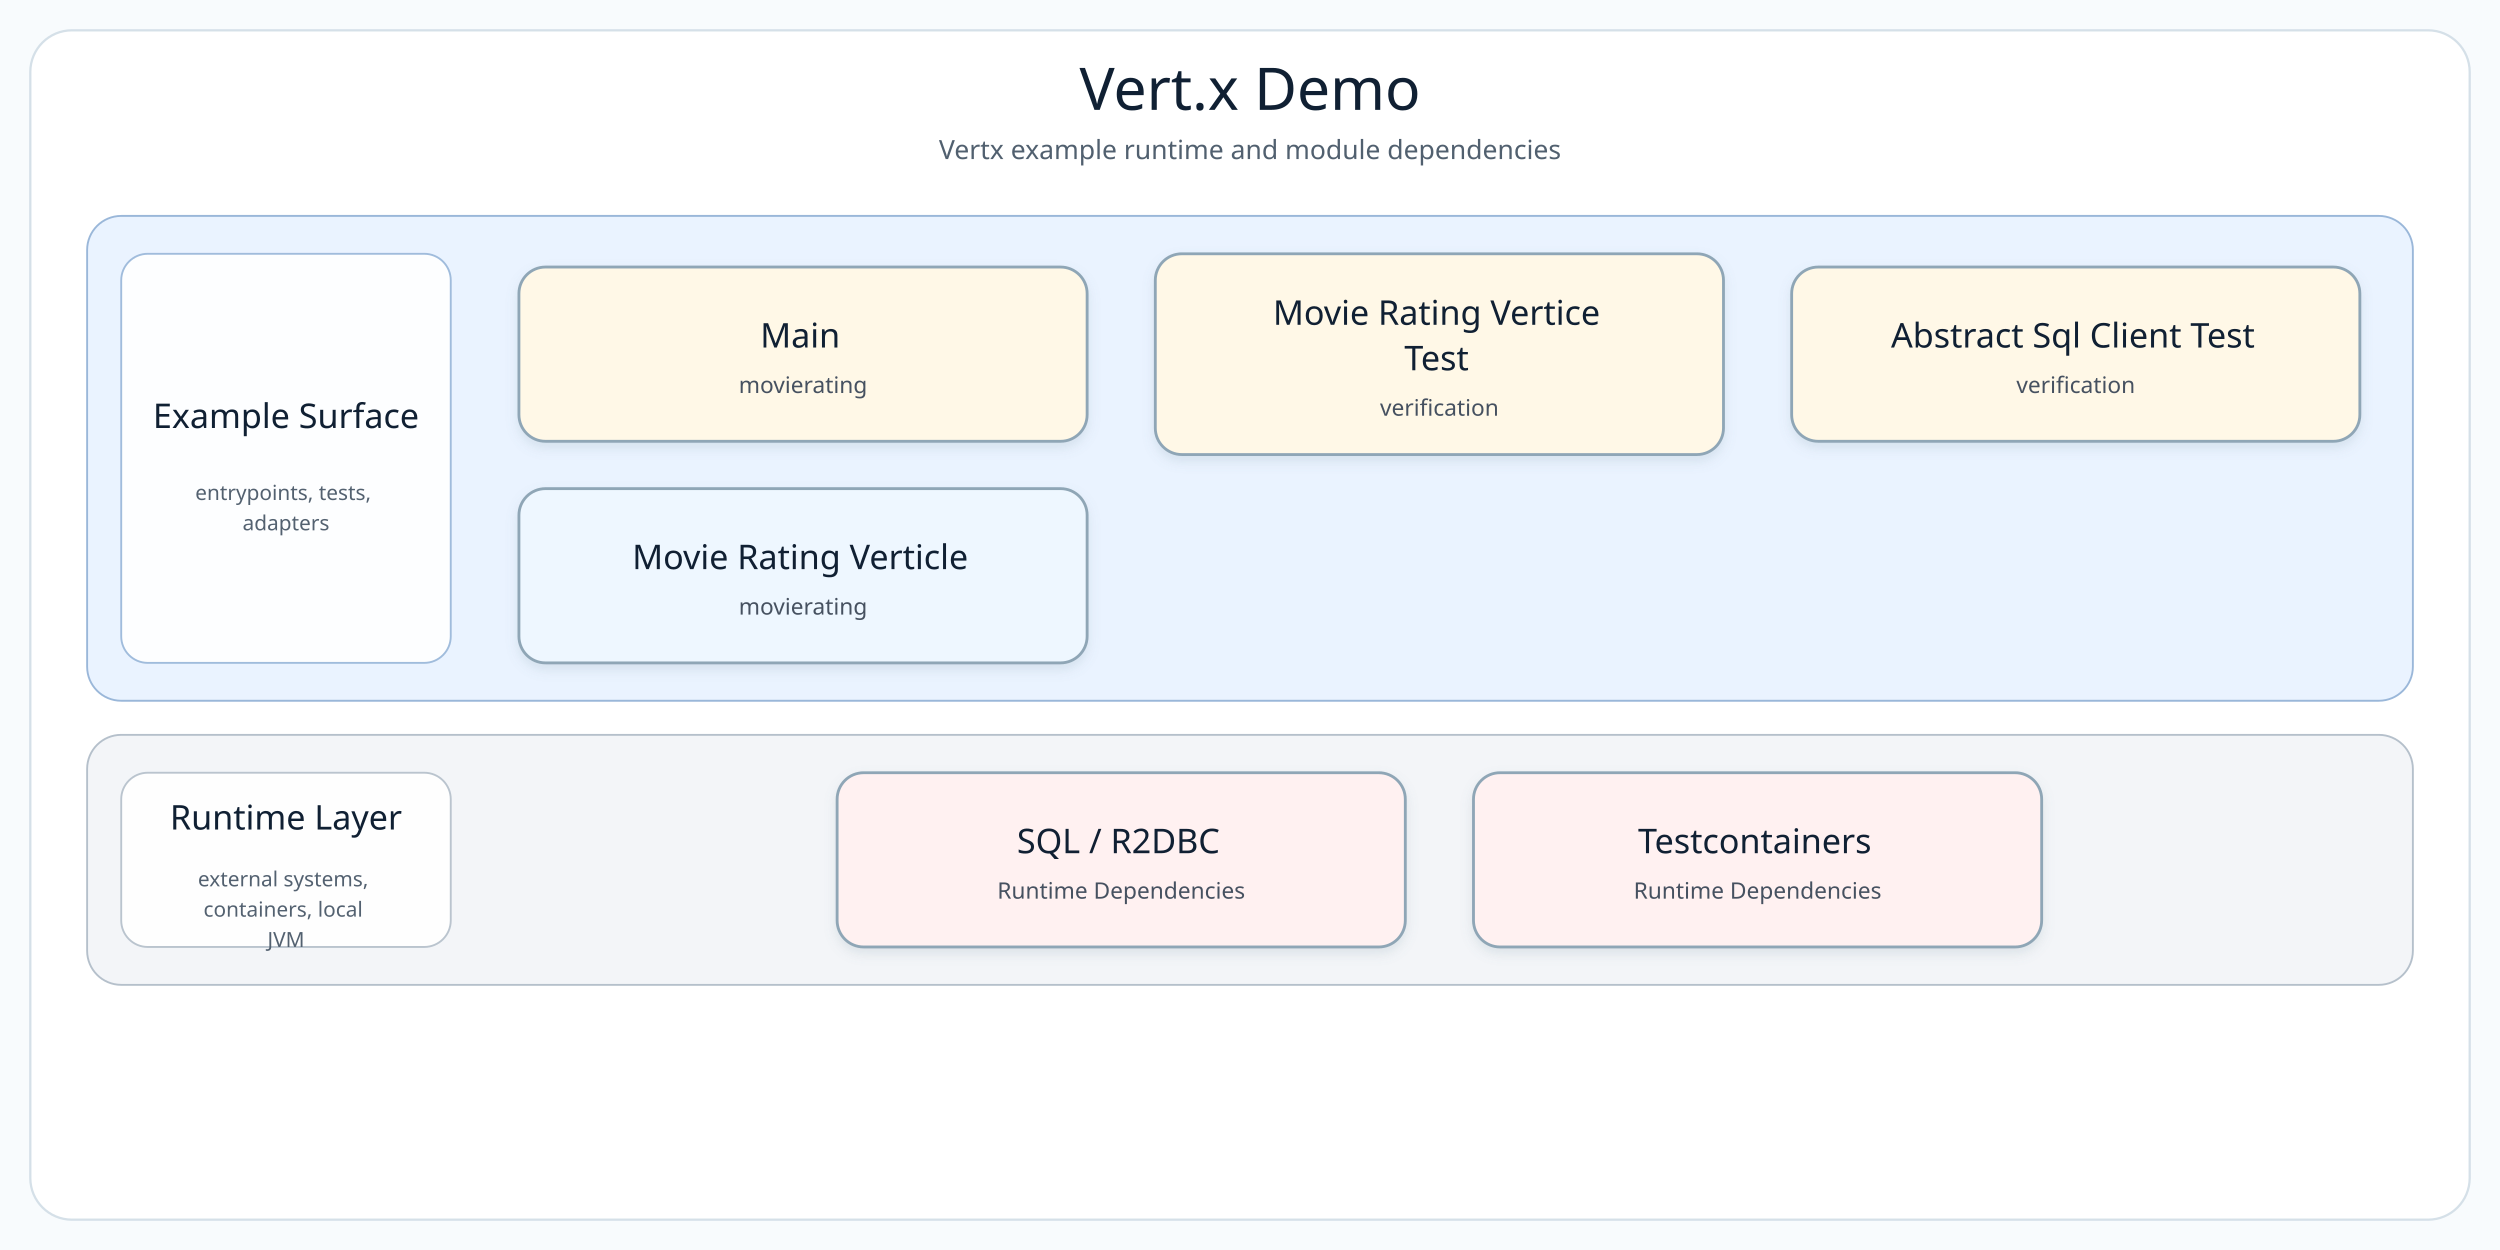
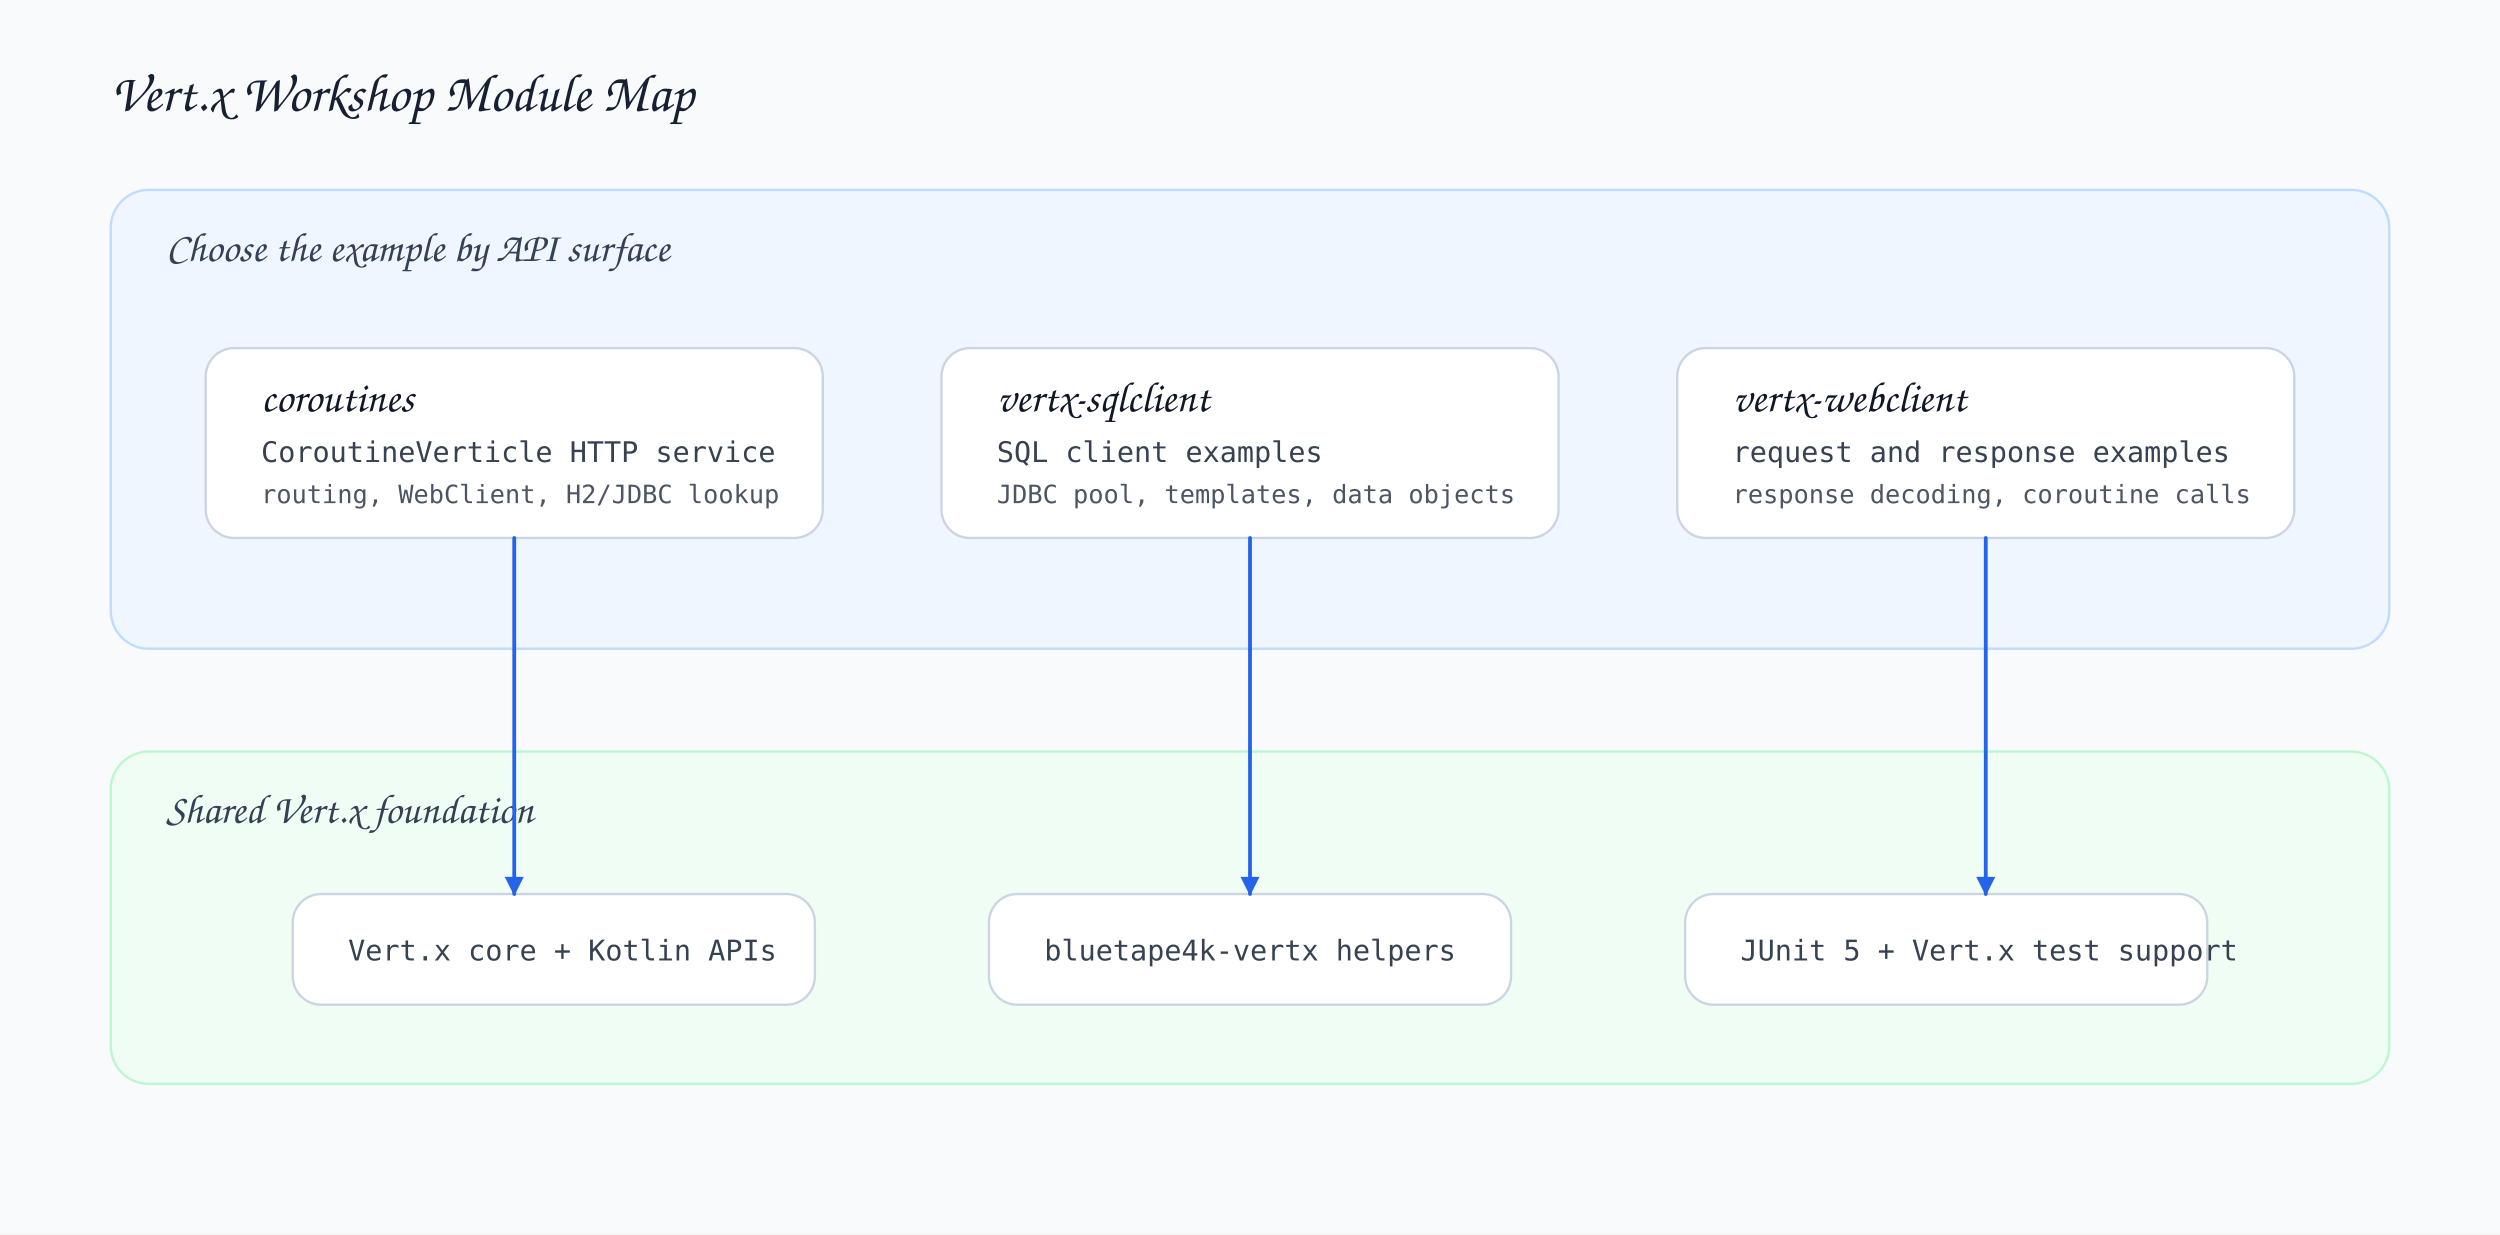
- <svg xmlns="http://www.w3.org/2000/svg" width="1320" height="660" viewBox="0 0 1320 660" role="img" aria-label="Vert.x Demo architecture diagram">
+ <svg xmlns="http://www.w3.org/2000/svg" width="1580" height="780" viewBox="0 0 1580 780">
  <defs>
-     <filter id="softShadow" x="-8%" y="-8%" width="116%" height="124%">
-       <feDropShadow dx="0" dy="3" stdDeviation="3" flood-color="#7890A5" flood-opacity="0.18" />
-     </filter>
-     <marker id="arrow-api" markerWidth="8" markerHeight="8" refX="7" refY="4" orient="auto" markerUnits="strokeWidth">
-       <path d="M 1 1 L 7 4 L 1 7 Z" fill="#4F7DB5" />
+     <style>
+       .bg { fill: #f8fafc; }
+       .title { font-family: 'Architects Daughter', 'Comic Sans MS', cursive; font-size: 34px; fill: #172033; }
+       .layer-title { font-family: 'Architects Daughter', 'Comic Sans MS', cursive; font-size: 26px; fill: #344154; }
+       .card-title { font-family: 'Architects Daughter', 'Comic Sans MS', cursive; font-size: 27px; fill: #101827; }
+       .body { font-family: 'Comic Mono', 'Comic Sans MS', monospace; font-size: 18px; fill: #364152; }
+       .small { font-family: 'Comic Mono', 'Comic Sans MS', monospace; font-size: 16px; fill: #4b5563; }
+       .layer { stroke-width: 1.5; rx: 24; ry: 24; }
+       .card { fill: #fff; stroke: #cbd5e1; stroke-width: 1.5; rx: 18; ry: 18; }
+       .line { fill: none; stroke-width: 2.4; stroke-linecap: round; stroke-linejoin: round; }
+     </style>
+     <marker id="arrow" viewBox="0 0 10 10" markerWidth="12" markerHeight="12" refX="9" refY="5" orient="auto" markerUnits="userSpaceOnUse">
+       <path d="M 0 0 L 10 5 L 0 10 Z" fill="#2563eb" />
    </marker>
-     <marker id="arrow-service" markerWidth="8" markerHeight="8" refX="7" refY="4" orient="auto" markerUnits="strokeWidth">
-       <path d="M 1 1 L 7 4 L 1 7 Z" fill="#4A9667" />
-     </marker>
-     <marker id="arrow-infra" markerWidth="8" markerHeight="8" refX="7" refY="4" orient="auto" markerUnits="strokeWidth">
-       <path d="M 1 1 L 7 4 L 1 7 Z" fill="#B18435" />
-     </marker>
-     <marker id="arrow-bt" markerWidth="8" markerHeight="8" refX="7" refY="4" orient="auto" markerUnits="strokeWidth">
-       <path d="M 1 1 L 7 4 L 1 7 Z" fill="#3E927D" />
-     </marker>
-     <marker id="arrow-runtime" markerWidth="8" markerHeight="8" refX="7" refY="4" orient="auto" markerUnits="strokeWidth">
-       <path d="M 1 1 L 7 4 L 1 7 Z" fill="#B85E63" />
-     </marker>
-     <style>
-       .canvas { fill: #F8FBFD; }
-       .frame { fill: #FFFFFF; stroke: #D5E0E8; stroke-width: 1.2; }
-       .diagram-title { font-family: "Architects Daughter"; font-size: 31px; fill: #102033; }
-       .diagram-subtitle { font-family: "Comic Mono"; font-size: 14px; fill: #51606F; }
-       .layer-title { font-family: "Architects Daughter"; font-size: 18px; fill: #102033; }
-       .layer-detail { font-family: "Comic Mono"; font-size: 11px; fill: #536170; }
-       .node rect { stroke-width: 1.5; }
-       .node-title { font-family: "Architects Daughter"; font-size: 18px; fill: #102033; }
-       .node-detail { font-family: "Comic Mono"; font-size: 12px; fill: #465160; }
-     </style>
  </defs>
-   <rect class="canvas" width="1320" height="660" />
-   <rect class="frame" x="16" y="16" width="1288" height="628" rx="22" />
-   <text class="diagram-title" x="660.0" y="58" text-anchor="middle">Vert.x Demo</text>
-   <text class="diagram-subtitle" x="660.0" y="84" text-anchor="middle">Vertx example runtime and module dependencies</text>
-   <g>
-     <g class="layer" data-layer="surface">
-       <rect x="46.0" y="114.0" width="1228.0" height="256.0" rx="18" fill="#EAF3FF" stroke="#9AB7D9" />
-       <rect x="64.0" y="134.0" width="174" height="216.0" rx="14" fill="#FFFFFF" stroke="#9AB7D9" opacity="0.92" />
-       <text text-anchor="middle">
-         <tspan class="layer-title" x="151.0" y="226.0">Example Surface</tspan>
-       </text>
-       <text text-anchor="middle">
-         <tspan class="layer-detail" x="151.0" y="264.0">entrypoints, tests,</tspan>
-         <tspan class="layer-detail" x="151.0" y="280.0">adapters</tspan>
-       </text>
-     </g>
-     <g class="layer" data-layer="runtime">
-       <rect x="46.0" y="388.0" width="1228.0" height="132.0" rx="18" fill="#F3F5F8" stroke="#B5C0CB" />
-       <rect x="64.0" y="408.0" width="174" height="92.0" rx="14" fill="#FFFFFF" stroke="#B5C0CB" opacity="0.92" />
-       <text text-anchor="middle">
-         <tspan class="layer-title" x="151.0" y="438.0">Runtime Layer</tspan>
-       </text>
-       <text text-anchor="middle">
-         <tspan class="layer-detail" x="151.0" y="468.0">external systems,</tspan>
-         <tspan class="layer-detail" x="151.0" y="484.0">containers, local</tspan>
-         <tspan class="layer-detail" x="151.0" y="500.0">JVM</tspan>
-       </text>
-     </g>
-     <g class="node" data-node="entry0" data-lines="Main | movierating">
-       <rect x="274.0" y="141.0" width="300.0" height="92.0" rx="14" fill="#FFF8E7" stroke="#8FA6B6" filter="url(#softShadow)" />
-       <text text-anchor="middle">
-         <tspan class="node-title" x="424.0" y="183.5">Main</tspan>
-         <tspan class="node-detail" x="424.0" y="207.5">movierating</tspan>
-       </text>
-     </g>
-     <g class="node" data-node="entry1" data-lines="Movie Rating Vertice | Test | verification">
-       <rect x="610.0" y="134.0" width="300.0" height="106.0" rx="14" fill="#FFF8E7" stroke="#8FA6B6" filter="url(#softShadow)" />
-       <text text-anchor="middle">
-         <tspan class="node-title" x="760.0" y="171.5">Movie Rating Vertice</tspan>
-         <tspan class="node-title" x="760.0" y="195.5">Test</tspan>
-         <tspan class="node-detail" x="760.0" y="219.5">verification</tspan>
-       </text>
-     </g>
-     <g class="node" data-node="entry2" data-lines="Abstract Sql Client Test | verification">
-       <rect x="946.0" y="141.0" width="300.0" height="92.0" rx="14" fill="#FFF8E7" stroke="#8FA6B6" filter="url(#softShadow)" />
-       <text text-anchor="middle">
-         <tspan class="node-title" x="1096.0" y="183.5">Abstract Sql Client Test</tspan>
-         <tspan class="node-detail" x="1096.0" y="207.5">verification</tspan>
-       </text>
-     </g>
-     <g class="node" data-node="api0" data-lines="Movie Rating Verticle | movierating">
-       <rect x="274.0" y="258.0" width="300.0" height="92.0" rx="14" fill="#EEF7FF" stroke="#8FA6B6" filter="url(#softShadow)" />
-       <text text-anchor="middle">
-         <tspan class="node-title" x="424.0" y="300.5">Movie Rating Verticle</tspan>
-         <tspan class="node-detail" x="424.0" y="324.5">movierating</tspan>
-       </text>
-     </g>
-     <g class="node" data-node="runtime0" data-lines="SQL / R2DBC | Runtime Dependencies">
-       <rect x="442.0" y="408.0" width="300.0" height="92.0" rx="14" fill="#FFF1F1" stroke="#8FA6B6" filter="url(#softShadow)" />
-       <text text-anchor="middle">
-         <tspan class="node-title" x="592.0" y="450.5">SQL / R2DBC</tspan>
-         <tspan class="node-detail" x="592.0" y="474.5">Runtime Dependencies</tspan>
-       </text>
-     </g>
-     <g class="node" data-node="runtime1" data-lines="Testcontainers | Runtime Dependencies">
-       <rect x="778.0" y="408.0" width="300.0" height="92.0" rx="14" fill="#FFF1F1" stroke="#8FA6B6" filter="url(#softShadow)" />
-       <text text-anchor="middle">
-         <tspan class="node-title" x="928.0" y="450.5">Testcontainers</tspan>
-         <tspan class="node-detail" x="928.0" y="474.5">Runtime Dependencies</tspan>
-       </text>
-     </g>
-   </g>
+   <rect class="bg" width="1580" height="780" />
+   <text class="title" x="70" y="70">Vert.x Workshop Module Map</text>
+   <rect class="layer" x="70" y="120" width="1440" height="290" fill="#eff6ff" stroke="#bfdbfe" />
+   <text class="layer-title" x="105" y="165">Choose the example by API surface</text>
+   <rect class="card" x="130" y="220" width="390" height="120" />
+   <text class="card-title" x="165" y="260">coroutines</text>
+   <text class="body" x="165" y="292">CoroutineVerticle HTTP service</text>
+   <text class="small" x="165" y="318">routing, WebClient, H2/JDBC lookup</text>
+   <rect class="card" x="595" y="220" width="390" height="120" />
+   <text class="card-title" x="630" y="260">vertx-sqlclient</text>
+   <text class="body" x="630" y="292">SQL client examples</text>
+   <text class="small" x="630" y="318">JDBC pool, templates, data objects</text>
+   <rect class="card" x="1060" y="220" width="390" height="120" />
+   <text class="card-title" x="1095" y="260">vertx-webclient</text>
+   <text class="body" x="1095" y="292">request and response examples</text>
+   <text class="small" x="1095" y="318">response decoding, coroutine calls</text>
+   <rect class="layer" x="70" y="475" width="1440" height="210" fill="#f0fdf4" stroke="#bbf7d0" />
+   <text class="layer-title" x="105" y="520">Shared Vert.x foundation</text>
+   <rect class="card" x="185" y="565" width="330" height="70" />
+   <text class="body" x="220" y="607">Vert.x core + Kotlin APIs</text>
+   <rect class="card" x="625" y="565" width="330" height="70" />
+   <text class="body" x="660" y="607">bluetape4k-vertx helpers</text>
+   <rect class="card" x="1065" y="565" width="330" height="70" />
+   <text class="body" x="1100" y="607">JUnit 5 + Vert.x test support</text>
+   <path class="line" d="M325 340 L325 565" stroke="#2563eb" marker-end="url(#arrow)" />
+   <path class="line" d="M790 340 L790 565" stroke="#2563eb" marker-end="url(#arrow)" />
+   <path class="line" d="M1255 340 L1255 565" stroke="#2563eb" marker-end="url(#arrow)" />
</svg>
